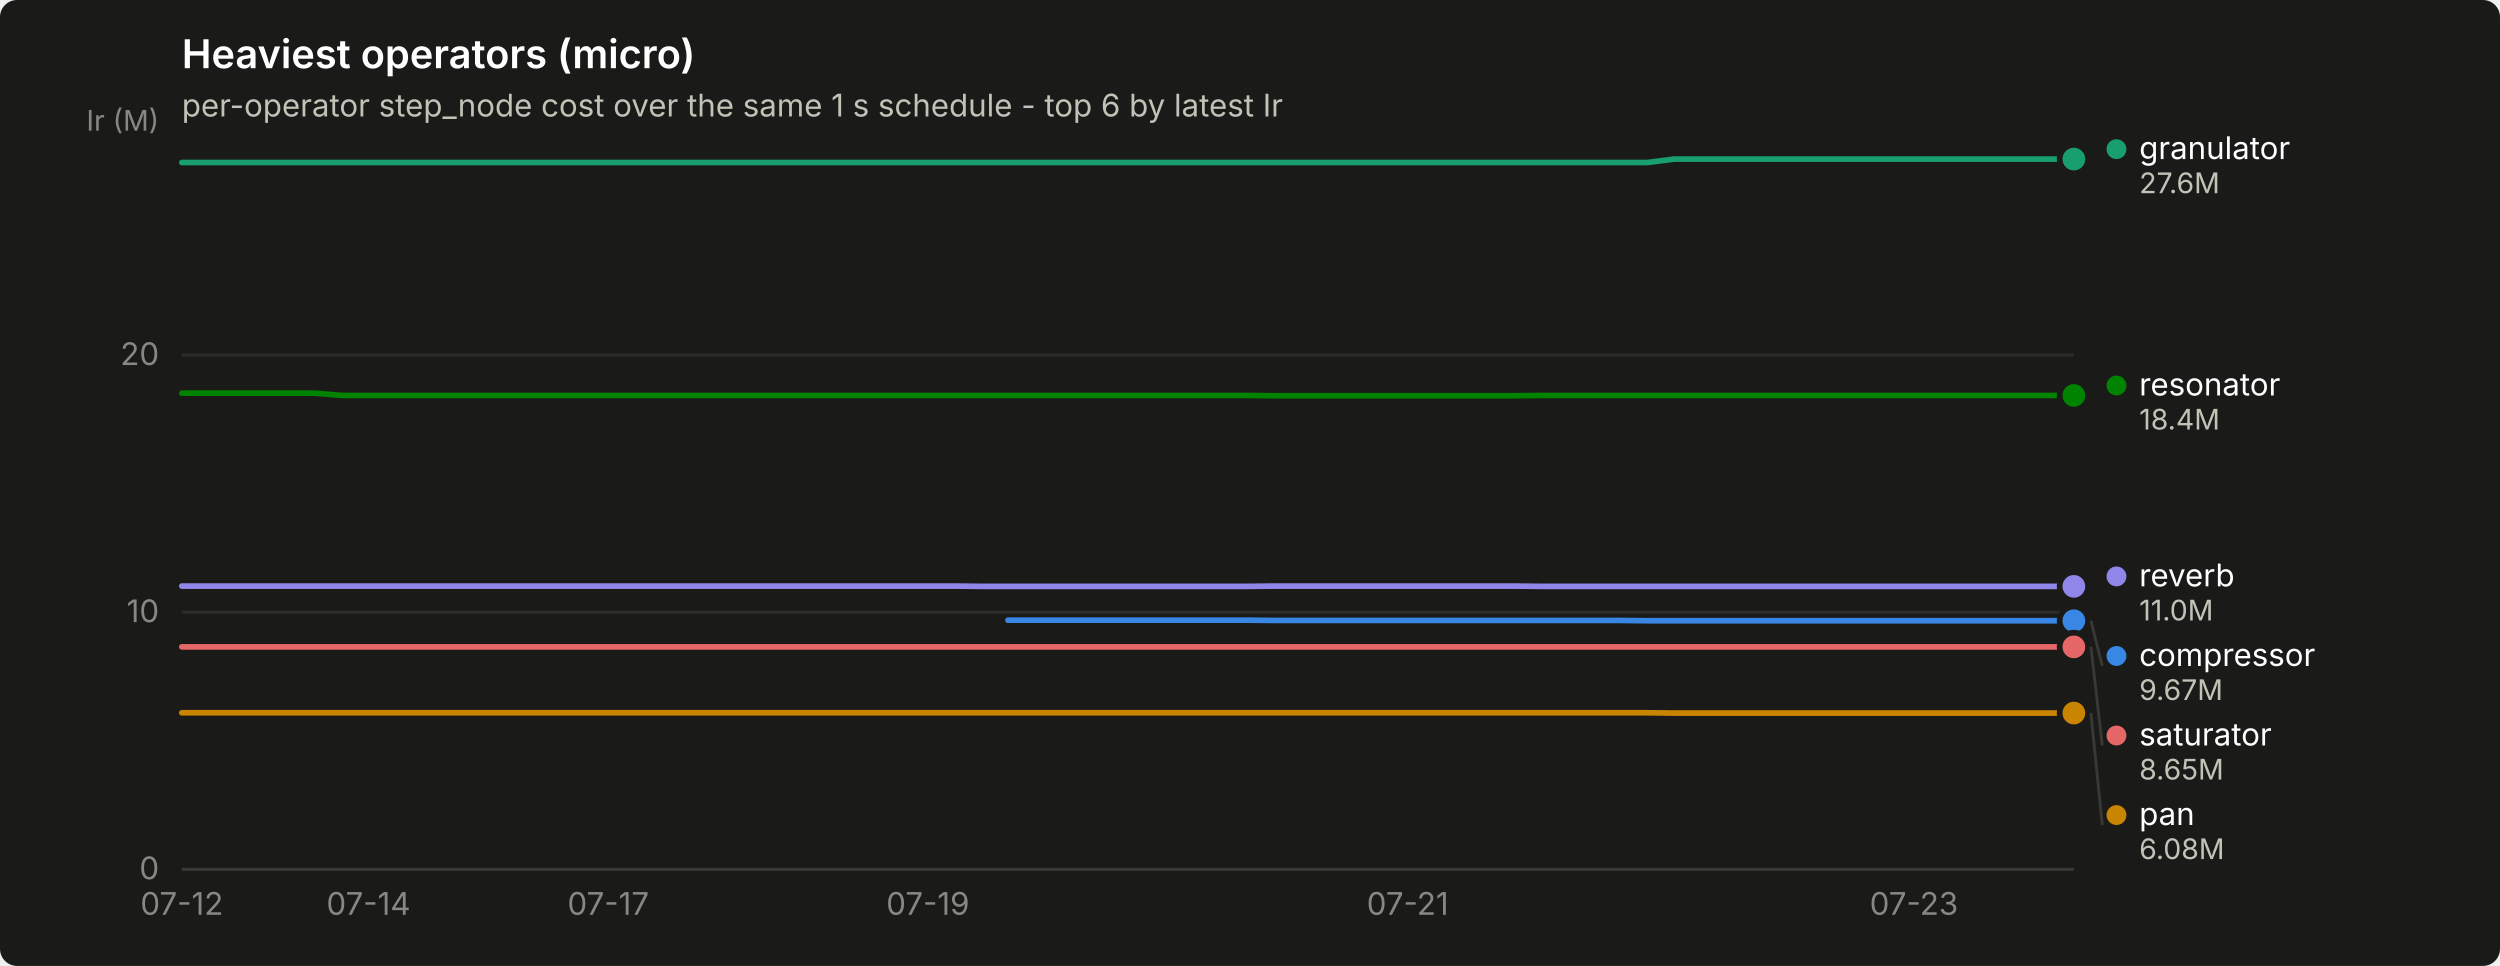
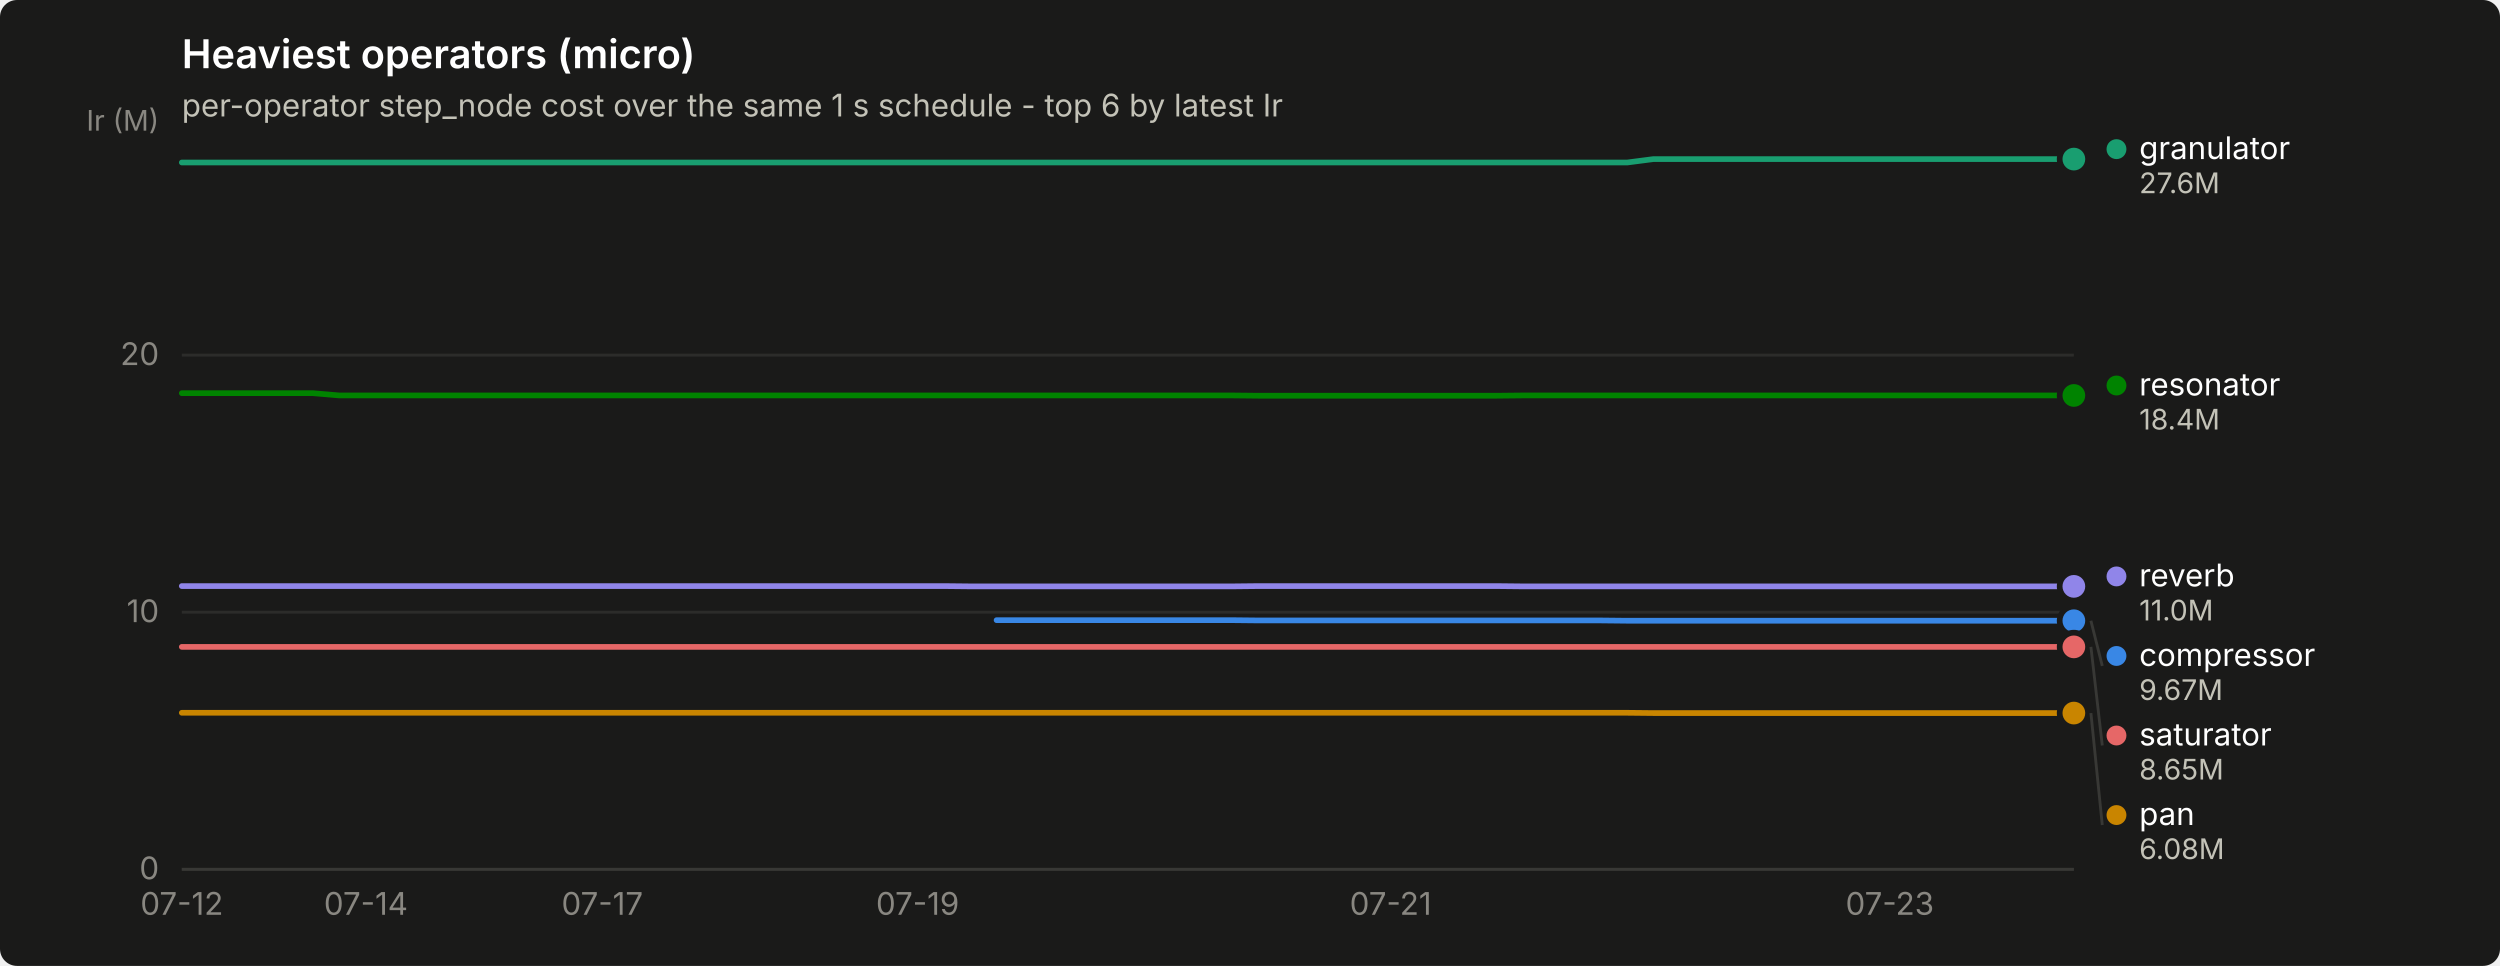
<svg xmlns="http://www.w3.org/2000/svg" width="880" height="340" viewBox="0 0 880 340" role="img" aria-label="Heaviest operators (micro)">
  <rect width="880" height="340" rx="6" fill="#1a1a19" />
  <text x="64" y="24" font-family="system-ui, -apple-system, &quot;Segoe UI&quot;, sans-serif" font-size="14" font-weight="600" fill="#ffffff">Heaviest operators (micro)</text>
  <text x="64" y="41" font-family="system-ui, -apple-system, &quot;Segoe UI&quot;, sans-serif" font-size="11" fill="#c3c2b7">per-operator step_node cost over the same 1 s schedule - top 6 by latest Ir</text>
  <line x1="64" y1="306.0" x2="730" y2="306.0" stroke="#2c2c2a" stroke-width="1" />
  <text x="56" y="309.5" text-anchor="end" font-family="system-ui, -apple-system, &quot;Segoe UI&quot;, sans-serif" font-size="11" style="font-variant-numeric: tabular-nums" fill="#898781">0</text>
  <line x1="64" y1="215.5" x2="730" y2="215.5" stroke="#2c2c2a" stroke-width="1" />
  <text x="56" y="219.0" text-anchor="end" font-family="system-ui, -apple-system, &quot;Segoe UI&quot;, sans-serif" font-size="11" style="font-variant-numeric: tabular-nums" fill="#898781">10</text>
  <line x1="64" y1="125.0" x2="730" y2="125.0" stroke="#2c2c2a" stroke-width="1" />
  <text x="56" y="128.5" text-anchor="end" font-family="system-ui, -apple-system, &quot;Segoe UI&quot;, sans-serif" font-size="11" style="font-variant-numeric: tabular-nums" fill="#898781">20</text>
  <text x="56" y="46" text-anchor="end" font-family="system-ui, -apple-system, &quot;Segoe UI&quot;, sans-serif" font-size="10" fill="#898781">Ir (M)</text>
  <line x1="64" y1="306" x2="730" y2="306" stroke="#383835" stroke-width="1" />
  <text x="64.0" y="322" text-anchor="middle" font-family="system-ui, -apple-system, &quot;Segoe UI&quot;, sans-serif" font-size="11" style="font-variant-numeric: tabular-nums" fill="#898781">07-12</text>
-   <text x="129.7" y="322" text-anchor="middle" font-family="system-ui, -apple-system, &quot;Segoe UI&quot;, sans-serif" font-size="11" style="font-variant-numeric: tabular-nums" fill="#898781">07-14</text>
-   <text x="214.1" y="322" text-anchor="middle" font-family="system-ui, -apple-system, &quot;Segoe UI&quot;, sans-serif" font-size="11" style="font-variant-numeric: tabular-nums" fill="#898781">07-17</text>
-   <text x="326.6" y="322" text-anchor="middle" font-family="system-ui, -apple-system, &quot;Segoe UI&quot;, sans-serif" font-size="11" style="font-variant-numeric: tabular-nums" fill="#898781">07-19</text>
-   <text x="495.5" y="322" text-anchor="middle" font-family="system-ui, -apple-system, &quot;Segoe UI&quot;, sans-serif" font-size="11" style="font-variant-numeric: tabular-nums" fill="#898781">07-21</text>
-   <text x="673.7" y="322" text-anchor="middle" font-family="system-ui, -apple-system, &quot;Segoe UI&quot;, sans-serif" font-size="11" style="font-variant-numeric: tabular-nums" fill="#898781">07-23</text>
-   <path d="M354.8,218.3 L364.2,218.3 L373.5,218.3 L382.9,218.3 L392.3,218.3 L401.7,218.3 L411.1,218.3 L420.5,218.3 L429.8,218.3 L439.2,218.3 L448.6,218.4 L458.0,218.4 L467.4,218.4 L476.7,218.4 L486.1,218.4 L495.5,218.4 L504.9,218.4 L514.3,218.4 L523.6,218.4 L533.0,218.4 L542.4,218.4 L551.8,218.4 L561.2,218.4 L570.5,218.4 L579.9,218.5 L589.3,218.5 L598.7,218.5 L608.1,218.5 L617.4,218.5 L626.8,218.5 L636.2,218.5 L645.6,218.5 L655.0,218.5 L664.3,218.5 L673.7,218.5 L683.1,218.5 L692.5,218.5 L701.9,218.5 L711.2,218.5 L720.6,218.5 L730.0,218.5" fill="none" stroke="#3987e5" stroke-width="2" stroke-linejoin="round" stroke-linecap="round" />
+   <text x="128.8" y="322" text-anchor="middle" font-family="system-ui, -apple-system, &quot;Segoe UI&quot;, sans-serif" font-size="11" style="font-variant-numeric: tabular-nums" fill="#898781">07-14</text>
+   <text x="212.0" y="322" text-anchor="middle" font-family="system-ui, -apple-system, &quot;Segoe UI&quot;, sans-serif" font-size="11" style="font-variant-numeric: tabular-nums" fill="#898781">07-17</text>
+   <text x="323.0" y="322" text-anchor="middle" font-family="system-ui, -apple-system, &quot;Segoe UI&quot;, sans-serif" font-size="11" style="font-variant-numeric: tabular-nums" fill="#898781">07-19</text>
+   <text x="489.5" y="322" text-anchor="middle" font-family="system-ui, -apple-system, &quot;Segoe UI&quot;, sans-serif" font-size="11" style="font-variant-numeric: tabular-nums" fill="#898781">07-21</text>
+   <text x="665.2" y="322" text-anchor="middle" font-family="system-ui, -apple-system, &quot;Segoe UI&quot;, sans-serif" font-size="11" style="font-variant-numeric: tabular-nums" fill="#898781">07-23</text>
+   <path d="M350.8,218.3 L360.0,218.3 L369.2,218.3 L378.5,218.3 L387.8,218.3 L397.0,218.3 L406.2,218.3 L415.5,218.3 L424.8,218.3 L434.0,218.3 L443.2,218.4 L452.5,218.4 L461.8,218.4 L471.0,218.4 L480.2,218.4 L489.5,218.4 L498.8,218.4 L508.0,218.4 L517.2,218.4 L526.5,218.4 L535.8,218.4 L545.0,218.4 L554.2,218.4 L563.5,218.4 L572.8,218.5 L582.0,218.5 L591.2,218.5 L600.5,218.5 L609.8,218.5 L619.0,218.5 L628.2,218.5 L637.5,218.5 L646.8,218.5 L656.0,218.5 L665.2,218.5 L674.5,218.5 L683.8,218.5 L693.0,218.5 L702.2,218.5 L711.5,218.5 L720.8,218.5 L730.0,218.5" fill="none" stroke="#3987e5" stroke-width="2" stroke-linejoin="round" stroke-linecap="round" />
  <circle cx="730.0" cy="218.5" r="6" fill="#1a1a19" />
  <circle cx="730.0" cy="218.5" r="4" fill="#3987e5" />
-   <path d="M64.0,57.2 L73.4,57.2 L82.8,57.2 L92.1,57.2 L101.5,57.2 L110.9,57.2 L120.3,57.2 L129.7,57.2 L139.0,57.2 L148.4,57.2 L157.8,57.2 L167.2,57.2 L176.6,57.2 L185.9,57.2 L195.3,57.2 L204.7,57.2 L214.1,57.2 L223.5,57.2 L232.8,57.2 L242.2,57.2 L251.6,57.2 L261.0,57.2 L270.4,57.2 L279.7,57.2 L289.1,57.2 L298.5,57.2 L307.9,57.2 L317.3,57.2 L326.6,57.2 L336.0,57.2 L345.4,57.2 L354.8,57.2 L364.2,57.2 L373.5,57.2 L382.9,57.2 L392.3,57.2 L401.7,57.2 L411.1,57.2 L420.5,57.2 L429.8,57.2 L439.2,57.2 L448.6,57.2 L458.0,57.2 L467.4,57.2 L476.7,57.2 L486.1,57.2 L495.5,57.2 L504.9,57.2 L514.3,57.2 L523.6,57.2 L533.0,57.2 L542.4,57.2 L551.8,57.2 L561.2,57.2 L570.5,57.2 L579.9,57.2 L589.3,56.0 L598.7,56.0 L608.1,56.0 L617.4,56.0 L626.8,56.0 L636.2,56.0 L645.6,56.0 L655.0,56.0 L664.3,56.0 L673.7,56.0 L683.1,56.0 L692.5,56.0 L701.9,56.0 L711.2,56.0 L720.6,56.0 L730.0,56.0" fill="none" stroke="#199e70" stroke-width="2" stroke-linejoin="round" stroke-linecap="round" />
+   <path d="M64.0,57.2 L73.2,57.2 L82.5,57.2 L91.8,57.2 L101.0,57.2 L110.2,57.2 L119.5,57.2 L128.8,57.2 L138.0,57.2 L147.2,57.2 L156.5,57.2 L165.8,57.2 L175.0,57.2 L184.2,57.2 L193.5,57.2 L202.8,57.2 L212.0,57.2 L221.2,57.2 L230.5,57.2 L239.8,57.2 L249.0,57.2 L258.2,57.2 L267.5,57.2 L276.8,57.2 L286.0,57.2 L295.2,57.2 L304.5,57.2 L313.8,57.2 L323.0,57.2 L332.2,57.2 L341.5,57.2 L350.8,57.2 L360.0,57.2 L369.2,57.2 L378.5,57.2 L387.8,57.2 L397.0,57.2 L406.2,57.2 L415.5,57.2 L424.8,57.2 L434.0,57.2 L443.2,57.2 L452.5,57.2 L461.8,57.2 L471.0,57.2 L480.2,57.2 L489.5,57.2 L498.8,57.2 L508.0,57.2 L517.2,57.2 L526.5,57.2 L535.8,57.2 L545.0,57.2 L554.2,57.2 L563.5,57.2 L572.8,57.2 L582.0,56.0 L591.2,56.0 L600.5,56.0 L609.8,56.0 L619.0,56.0 L628.2,56.0 L637.5,56.0 L646.8,56.0 L656.0,56.0 L665.2,56.0 L674.5,56.0 L683.8,56.0 L693.0,56.0 L702.2,56.0 L711.5,56.0 L720.8,56.0 L730.0,56.0" fill="none" stroke="#199e70" stroke-width="2" stroke-linejoin="round" stroke-linecap="round" />
  <circle cx="730.0" cy="56.0" r="6" fill="#1a1a19" />
  <circle cx="730.0" cy="56.0" r="4" fill="#199e70" />
-   <path d="M64.0,250.9 L73.4,250.9 L82.8,250.9 L92.1,250.9 L101.5,250.9 L110.9,250.9 L120.3,250.9 L129.7,250.9 L139.0,250.9 L148.4,250.9 L157.8,250.9 L167.2,250.9 L176.6,250.9 L185.9,250.9 L195.3,250.9 L204.7,250.9 L214.1,250.9 L223.5,250.9 L232.8,250.9 L242.2,250.9 L251.6,250.9 L261.0,250.9 L270.4,250.9 L279.7,250.9 L289.1,250.9 L298.5,250.9 L307.9,250.9 L317.3,250.9 L326.6,250.9 L336.0,250.9 L345.4,250.9 L354.8,250.9 L364.2,250.9 L373.5,250.9 L382.9,250.9 L392.3,250.9 L401.7,250.9 L411.1,250.9 L420.5,250.9 L429.8,250.9 L439.2,250.9 L448.6,250.9 L458.0,250.9 L467.4,250.9 L476.7,250.9 L486.1,250.9 L495.5,250.9 L504.9,250.9 L514.3,250.9 L523.6,250.9 L533.0,250.9 L542.4,250.9 L551.8,250.9 L561.2,250.9 L570.5,250.9 L579.9,250.9 L589.3,251.0 L598.7,251.0 L608.1,251.0 L617.4,251.0 L626.8,251.0 L636.2,251.0 L645.6,251.0 L655.0,251.0 L664.3,251.0 L673.7,251.0 L683.1,251.0 L692.5,251.0 L701.9,251.0 L711.2,251.0 L720.6,251.0 L730.0,251.0" fill="none" stroke="#c98500" stroke-width="2" stroke-linejoin="round" stroke-linecap="round" />
+   <path d="M64.0,250.9 L73.2,250.9 L82.5,250.9 L91.8,250.9 L101.0,250.9 L110.2,250.9 L119.5,250.9 L128.8,250.9 L138.0,250.9 L147.2,250.9 L156.5,250.9 L165.8,250.9 L175.0,250.9 L184.2,250.9 L193.5,250.9 L202.8,250.9 L212.0,250.9 L221.2,250.9 L230.5,250.9 L239.8,250.9 L249.0,250.9 L258.2,250.9 L267.5,250.9 L276.8,250.9 L286.0,250.9 L295.2,250.9 L304.5,250.9 L313.8,250.9 L323.0,250.9 L332.2,250.9 L341.5,250.9 L350.8,250.9 L360.0,250.9 L369.2,250.9 L378.5,250.9 L387.8,250.9 L397.0,250.9 L406.2,250.9 L415.5,250.9 L424.8,250.9 L434.0,250.9 L443.2,250.9 L452.5,250.9 L461.8,250.9 L471.0,250.9 L480.2,250.9 L489.5,250.9 L498.8,250.9 L508.0,250.9 L517.2,250.9 L526.5,250.9 L535.8,250.9 L545.0,250.9 L554.2,250.9 L563.5,250.9 L572.8,250.9 L582.0,251.0 L591.2,251.0 L600.5,251.0 L609.8,251.0 L619.0,251.0 L628.2,251.0 L637.5,251.0 L646.8,251.0 L656.0,251.0 L665.2,251.0 L674.5,251.0 L683.8,251.0 L693.0,251.0 L702.2,251.0 L711.5,251.0 L720.8,251.0 L730.0,251.0" fill="none" stroke="#c98500" stroke-width="2" stroke-linejoin="round" stroke-linecap="round" />
  <circle cx="730.0" cy="251.0" r="6" fill="#1a1a19" />
  <circle cx="730.0" cy="251.0" r="4" fill="#c98500" />
-   <path d="M64.0,138.4 L73.4,138.4 L82.8,138.4 L92.1,138.4 L101.5,138.4 L110.9,138.4 L120.3,139.2 L129.7,139.2 L139.0,139.2 L148.4,139.2 L157.8,139.2 L167.2,139.2 L176.6,139.2 L185.9,139.2 L195.3,139.2 L204.7,139.2 L214.1,139.2 L223.5,139.2 L232.8,139.2 L242.2,139.2 L251.6,139.2 L261.0,139.2 L270.4,139.2 L279.7,139.2 L289.1,139.2 L298.5,139.2 L307.9,139.2 L317.3,139.2 L326.6,139.2 L336.0,139.2 L345.4,139.2 L354.8,139.2 L364.2,139.2 L373.5,139.2 L382.9,139.2 L392.3,139.2 L401.7,139.2 L411.1,139.2 L420.5,139.2 L429.8,139.2 L439.2,139.2 L448.6,139.3 L458.0,139.3 L467.4,139.3 L476.7,139.3 L486.1,139.3 L495.5,139.3 L504.9,139.3 L514.3,139.3 L523.6,139.3 L533.0,139.3 L542.4,139.2 L551.8,139.2 L561.2,139.2 L570.5,139.2 L579.9,139.2 L589.3,139.2 L598.7,139.2 L608.1,139.2 L617.4,139.2 L626.8,139.2 L636.2,139.2 L645.6,139.2 L655.0,139.2 L664.3,139.2 L673.7,139.2 L683.1,139.2 L692.5,139.2 L701.9,139.2 L711.2,139.2 L720.6,139.2 L730.0,139.2" fill="none" stroke="#008300" stroke-width="2" stroke-linejoin="round" stroke-linecap="round" />
+   <path d="M64.0,138.4 L73.2,138.4 L82.5,138.4 L91.8,138.4 L101.0,138.4 L110.2,138.4 L119.5,139.2 L128.8,139.2 L138.0,139.2 L147.2,139.2 L156.5,139.2 L165.8,139.2 L175.0,139.2 L184.2,139.2 L193.5,139.2 L202.8,139.2 L212.0,139.2 L221.2,139.2 L230.5,139.2 L239.8,139.2 L249.0,139.2 L258.2,139.2 L267.5,139.2 L276.8,139.2 L286.0,139.2 L295.2,139.2 L304.5,139.2 L313.8,139.2 L323.0,139.2 L332.2,139.2 L341.5,139.2 L350.8,139.2 L360.0,139.2 L369.2,139.2 L378.5,139.2 L387.8,139.2 L397.0,139.2 L406.2,139.2 L415.5,139.2 L424.8,139.2 L434.0,139.2 L443.2,139.3 L452.5,139.3 L461.8,139.3 L471.0,139.3 L480.2,139.3 L489.5,139.3 L498.8,139.3 L508.0,139.3 L517.2,139.3 L526.5,139.3 L535.8,139.2 L545.0,139.2 L554.2,139.2 L563.5,139.2 L572.8,139.2 L582.0,139.2 L591.2,139.2 L600.5,139.2 L609.8,139.2 L619.0,139.2 L628.2,139.2 L637.5,139.2 L646.8,139.2 L656.0,139.2 L665.2,139.2 L674.5,139.2 L683.8,139.2 L693.0,139.2 L702.2,139.2 L711.5,139.2 L720.8,139.2 L730.0,139.2" fill="none" stroke="#008300" stroke-width="2" stroke-linejoin="round" stroke-linecap="round" />
  <circle cx="730.0" cy="139.2" r="6" fill="#1a1a19" />
  <circle cx="730.0" cy="139.2" r="4" fill="#008300" />
-   <path d="M64.0,206.3 L73.4,206.3 L82.8,206.3 L92.1,206.3 L101.5,206.3 L110.9,206.3 L120.3,206.3 L129.7,206.3 L139.0,206.3 L148.4,206.3 L157.8,206.3 L167.2,206.3 L176.6,206.3 L185.9,206.3 L195.3,206.3 L204.7,206.3 L214.1,206.3 L223.5,206.3 L232.8,206.3 L242.2,206.3 L251.6,206.3 L261.0,206.3 L270.4,206.3 L279.7,206.3 L289.1,206.3 L298.5,206.3 L307.9,206.3 L317.3,206.3 L326.6,206.3 L336.0,206.3 L345.4,206.4 L354.8,206.4 L364.2,206.4 L373.5,206.4 L382.9,206.4 L392.3,206.4 L401.7,206.4 L411.1,206.4 L420.5,206.4 L429.8,206.4 L439.2,206.4 L448.6,206.3 L458.0,206.3 L467.4,206.3 L476.7,206.3 L486.1,206.3 L495.5,206.3 L504.9,206.3 L514.3,206.3 L523.6,206.3 L533.0,206.3 L542.4,206.4 L551.8,206.4 L561.2,206.4 L570.5,206.4 L579.9,206.4 L589.3,206.4 L598.7,206.4 L608.1,206.4 L617.4,206.4 L626.8,206.4 L636.2,206.4 L645.6,206.4 L655.0,206.4 L664.3,206.4 L673.7,206.4 L683.1,206.4 L692.5,206.4 L701.9,206.4 L711.2,206.4 L720.6,206.4 L730.0,206.4" fill="none" stroke="#9085e9" stroke-width="2" stroke-linejoin="round" stroke-linecap="round" />
+   <path d="M64.0,206.3 L73.2,206.3 L82.5,206.3 L91.8,206.3 L101.0,206.3 L110.2,206.3 L119.5,206.3 L128.8,206.3 L138.0,206.3 L147.2,206.3 L156.5,206.3 L165.8,206.3 L175.0,206.3 L184.2,206.3 L193.5,206.3 L202.8,206.3 L212.0,206.3 L221.2,206.3 L230.5,206.3 L239.8,206.3 L249.0,206.3 L258.2,206.3 L267.5,206.3 L276.8,206.3 L286.0,206.3 L295.2,206.3 L304.5,206.3 L313.8,206.3 L323.0,206.3 L332.2,206.3 L341.5,206.4 L350.8,206.4 L360.0,206.4 L369.2,206.4 L378.5,206.4 L387.8,206.4 L397.0,206.4 L406.2,206.4 L415.5,206.4 L424.8,206.4 L434.0,206.4 L443.2,206.3 L452.5,206.3 L461.8,206.3 L471.0,206.3 L480.2,206.3 L489.5,206.3 L498.8,206.3 L508.0,206.3 L517.2,206.3 L526.5,206.3 L535.8,206.4 L545.0,206.4 L554.2,206.4 L563.5,206.4 L572.8,206.4 L582.0,206.4 L591.2,206.4 L600.5,206.4 L609.8,206.4 L619.0,206.4 L628.2,206.4 L637.5,206.4 L646.8,206.4 L656.0,206.4 L665.2,206.4 L674.5,206.4 L683.8,206.4 L693.0,206.4 L702.2,206.4 L711.5,206.4 L720.8,206.4 L730.0,206.4" fill="none" stroke="#9085e9" stroke-width="2" stroke-linejoin="round" stroke-linecap="round" />
  <circle cx="730.0" cy="206.4" r="6" fill="#1a1a19" />
  <circle cx="730.0" cy="206.4" r="4" fill="#9085e9" />
-   <path d="M64.0,227.7 L73.4,227.7 L82.8,227.7 L92.1,227.7 L101.5,227.7 L110.9,227.7 L120.3,227.7 L129.7,227.7 L139.0,227.7 L148.4,227.7 L157.8,227.7 L167.2,227.7 L176.6,227.7 L185.9,227.7 L195.3,227.7 L204.7,227.7 L214.1,227.7 L223.5,227.7 L232.8,227.7 L242.2,227.7 L251.6,227.7 L261.0,227.7 L270.4,227.7 L279.7,227.7 L289.1,227.7 L298.5,227.7 L307.9,227.7 L317.3,227.7 L326.6,227.7 L336.0,227.7 L345.4,227.7 L354.8,227.7 L364.2,227.7 L373.5,227.7 L382.9,227.7 L392.3,227.7 L401.7,227.7 L411.1,227.7 L420.5,227.7 L429.8,227.7 L439.2,227.7 L448.6,227.7 L458.0,227.7 L467.4,227.7 L476.7,227.7 L486.1,227.7 L495.5,227.7 L504.9,227.7 L514.3,227.7 L523.6,227.7 L533.0,227.7 L542.4,227.7 L551.8,227.7 L561.2,227.7 L570.5,227.7 L579.9,227.7 L589.3,227.7 L598.7,227.7 L608.1,227.7 L617.4,227.7 L626.8,227.7 L636.2,227.7 L645.6,227.7 L655.0,227.7 L664.3,227.7 L673.7,227.7 L683.1,227.7 L692.5,227.7 L701.9,227.7 L711.2,227.7 L720.6,227.7 L730.0,227.7" fill="none" stroke="#e66767" stroke-width="2" stroke-linejoin="round" stroke-linecap="round" />
+   <path d="M64.0,227.7 L73.2,227.7 L82.5,227.7 L91.8,227.7 L101.0,227.7 L110.2,227.7 L119.5,227.7 L128.8,227.7 L138.0,227.7 L147.2,227.7 L156.5,227.7 L165.8,227.7 L175.0,227.7 L184.2,227.7 L193.5,227.7 L202.8,227.7 L212.0,227.7 L221.2,227.7 L230.5,227.7 L239.8,227.7 L249.0,227.7 L258.2,227.7 L267.5,227.7 L276.8,227.7 L286.0,227.7 L295.2,227.7 L304.5,227.7 L313.8,227.7 L323.0,227.7 L332.2,227.7 L341.5,227.7 L350.8,227.7 L360.0,227.7 L369.2,227.7 L378.5,227.7 L387.8,227.7 L397.0,227.7 L406.2,227.7 L415.5,227.7 L424.8,227.7 L434.0,227.7 L443.2,227.7 L452.5,227.7 L461.8,227.7 L471.0,227.7 L480.2,227.7 L489.5,227.7 L498.8,227.7 L508.0,227.7 L517.2,227.7 L526.5,227.7 L535.8,227.7 L545.0,227.7 L554.2,227.7 L563.5,227.7 L572.8,227.7 L582.0,227.7 L591.2,227.7 L600.5,227.7 L609.8,227.7 L619.0,227.7 L628.2,227.7 L637.5,227.7 L646.8,227.7 L656.0,227.7 L665.2,227.7 L674.5,227.7 L683.8,227.7 L693.0,227.7 L702.2,227.7 L711.5,227.7 L720.8,227.7 L730.0,227.7" fill="none" stroke="#e66767" stroke-width="2" stroke-linejoin="round" stroke-linecap="round" />
  <circle cx="730.0" cy="227.7" r="6" fill="#1a1a19" />
  <circle cx="730.0" cy="227.7" r="4" fill="#e66767" />
  <circle cx="745.0" cy="52.5" r="3.5" fill="#199e70" />
  <text x="753.0" y="56.0" font-family="system-ui, -apple-system, &quot;Segoe UI&quot;, sans-serif" font-size="11" fill="#ffffff">granulator</text>
  <text x="753.0" y="68.0" font-family="system-ui, -apple-system, &quot;Segoe UI&quot;, sans-serif" font-size="10" style="font-variant-numeric: tabular-nums" fill="#c3c2b7">27.6M</text>
  <circle cx="745.0" cy="135.7" r="3.5" fill="#008300" />
  <text x="753.0" y="139.2" font-family="system-ui, -apple-system, &quot;Segoe UI&quot;, sans-serif" font-size="11" fill="#ffffff">resonator</text>
  <text x="753.0" y="151.2" font-family="system-ui, -apple-system, &quot;Segoe UI&quot;, sans-serif" font-size="10" style="font-variant-numeric: tabular-nums" fill="#c3c2b7">18.4M</text>
  <circle cx="745.0" cy="202.9" r="3.5" fill="#9085e9" />
  <text x="753.0" y="206.4" font-family="system-ui, -apple-system, &quot;Segoe UI&quot;, sans-serif" font-size="11" fill="#ffffff">reverb</text>
  <text x="753.0" y="218.4" font-family="system-ui, -apple-system, &quot;Segoe UI&quot;, sans-serif" font-size="10" style="font-variant-numeric: tabular-nums" fill="#c3c2b7">11.0M</text>
  <line x1="736.0" y1="218.5" x2="740.0" y2="234.4" stroke="#383835" stroke-width="1" />
  <circle cx="745.0" cy="230.9" r="3.5" fill="#3987e5" />
  <text x="753.0" y="234.4" font-family="system-ui, -apple-system, &quot;Segoe UI&quot;, sans-serif" font-size="11" fill="#ffffff">compressor</text>
  <text x="753.0" y="246.4" font-family="system-ui, -apple-system, &quot;Segoe UI&quot;, sans-serif" font-size="10" style="font-variant-numeric: tabular-nums" fill="#c3c2b7">9.67M</text>
  <line x1="736.0" y1="227.7" x2="740.0" y2="262.4" stroke="#383835" stroke-width="1" />
  <circle cx="745.0" cy="258.9" r="3.5" fill="#e66767" />
  <text x="753.0" y="262.4" font-family="system-ui, -apple-system, &quot;Segoe UI&quot;, sans-serif" font-size="11" fill="#ffffff">saturator</text>
  <text x="753.0" y="274.4" font-family="system-ui, -apple-system, &quot;Segoe UI&quot;, sans-serif" font-size="10" style="font-variant-numeric: tabular-nums" fill="#c3c2b7">8.65M</text>
  <line x1="736.0" y1="251.0" x2="740.0" y2="290.4" stroke="#383835" stroke-width="1" />
  <circle cx="745.0" cy="286.9" r="3.5" fill="#c98500" />
  <text x="753.0" y="290.4" font-family="system-ui, -apple-system, &quot;Segoe UI&quot;, sans-serif" font-size="11" fill="#ffffff">pan</text>
  <text x="753.0" y="302.4" font-family="system-ui, -apple-system, &quot;Segoe UI&quot;, sans-serif" font-size="10" style="font-variant-numeric: tabular-nums" fill="#c3c2b7">6.08M</text>
</svg>
